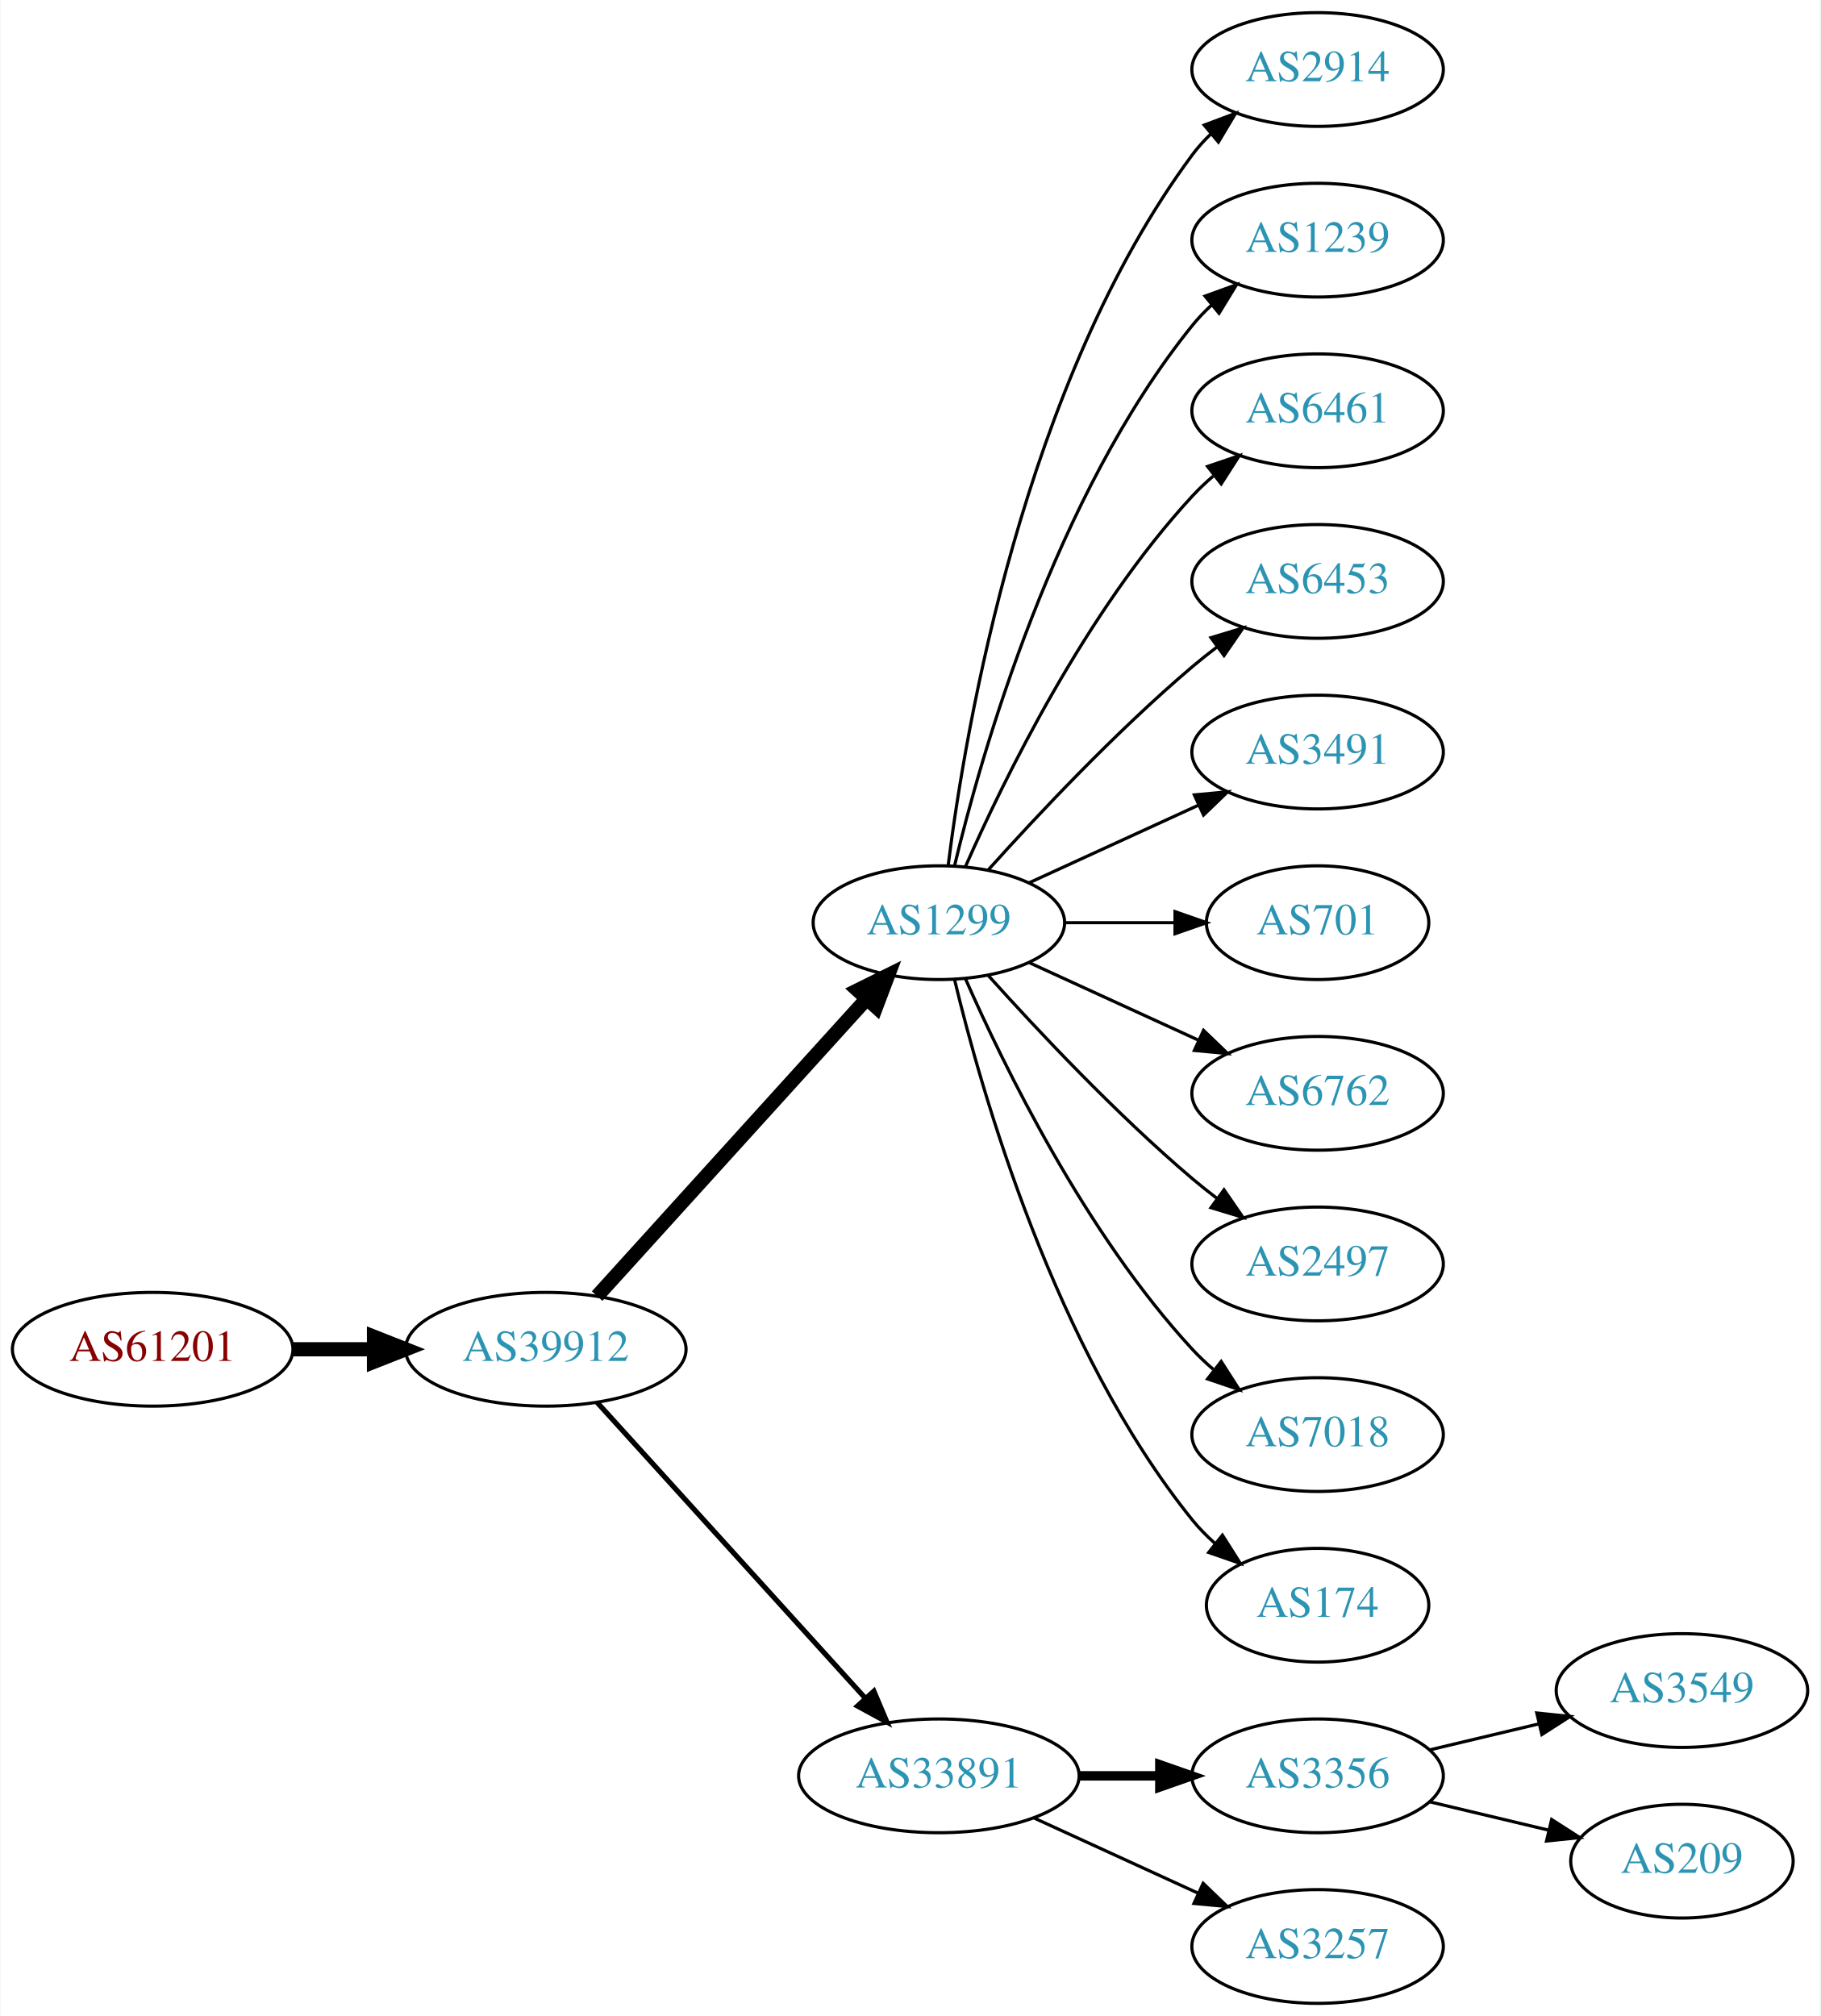
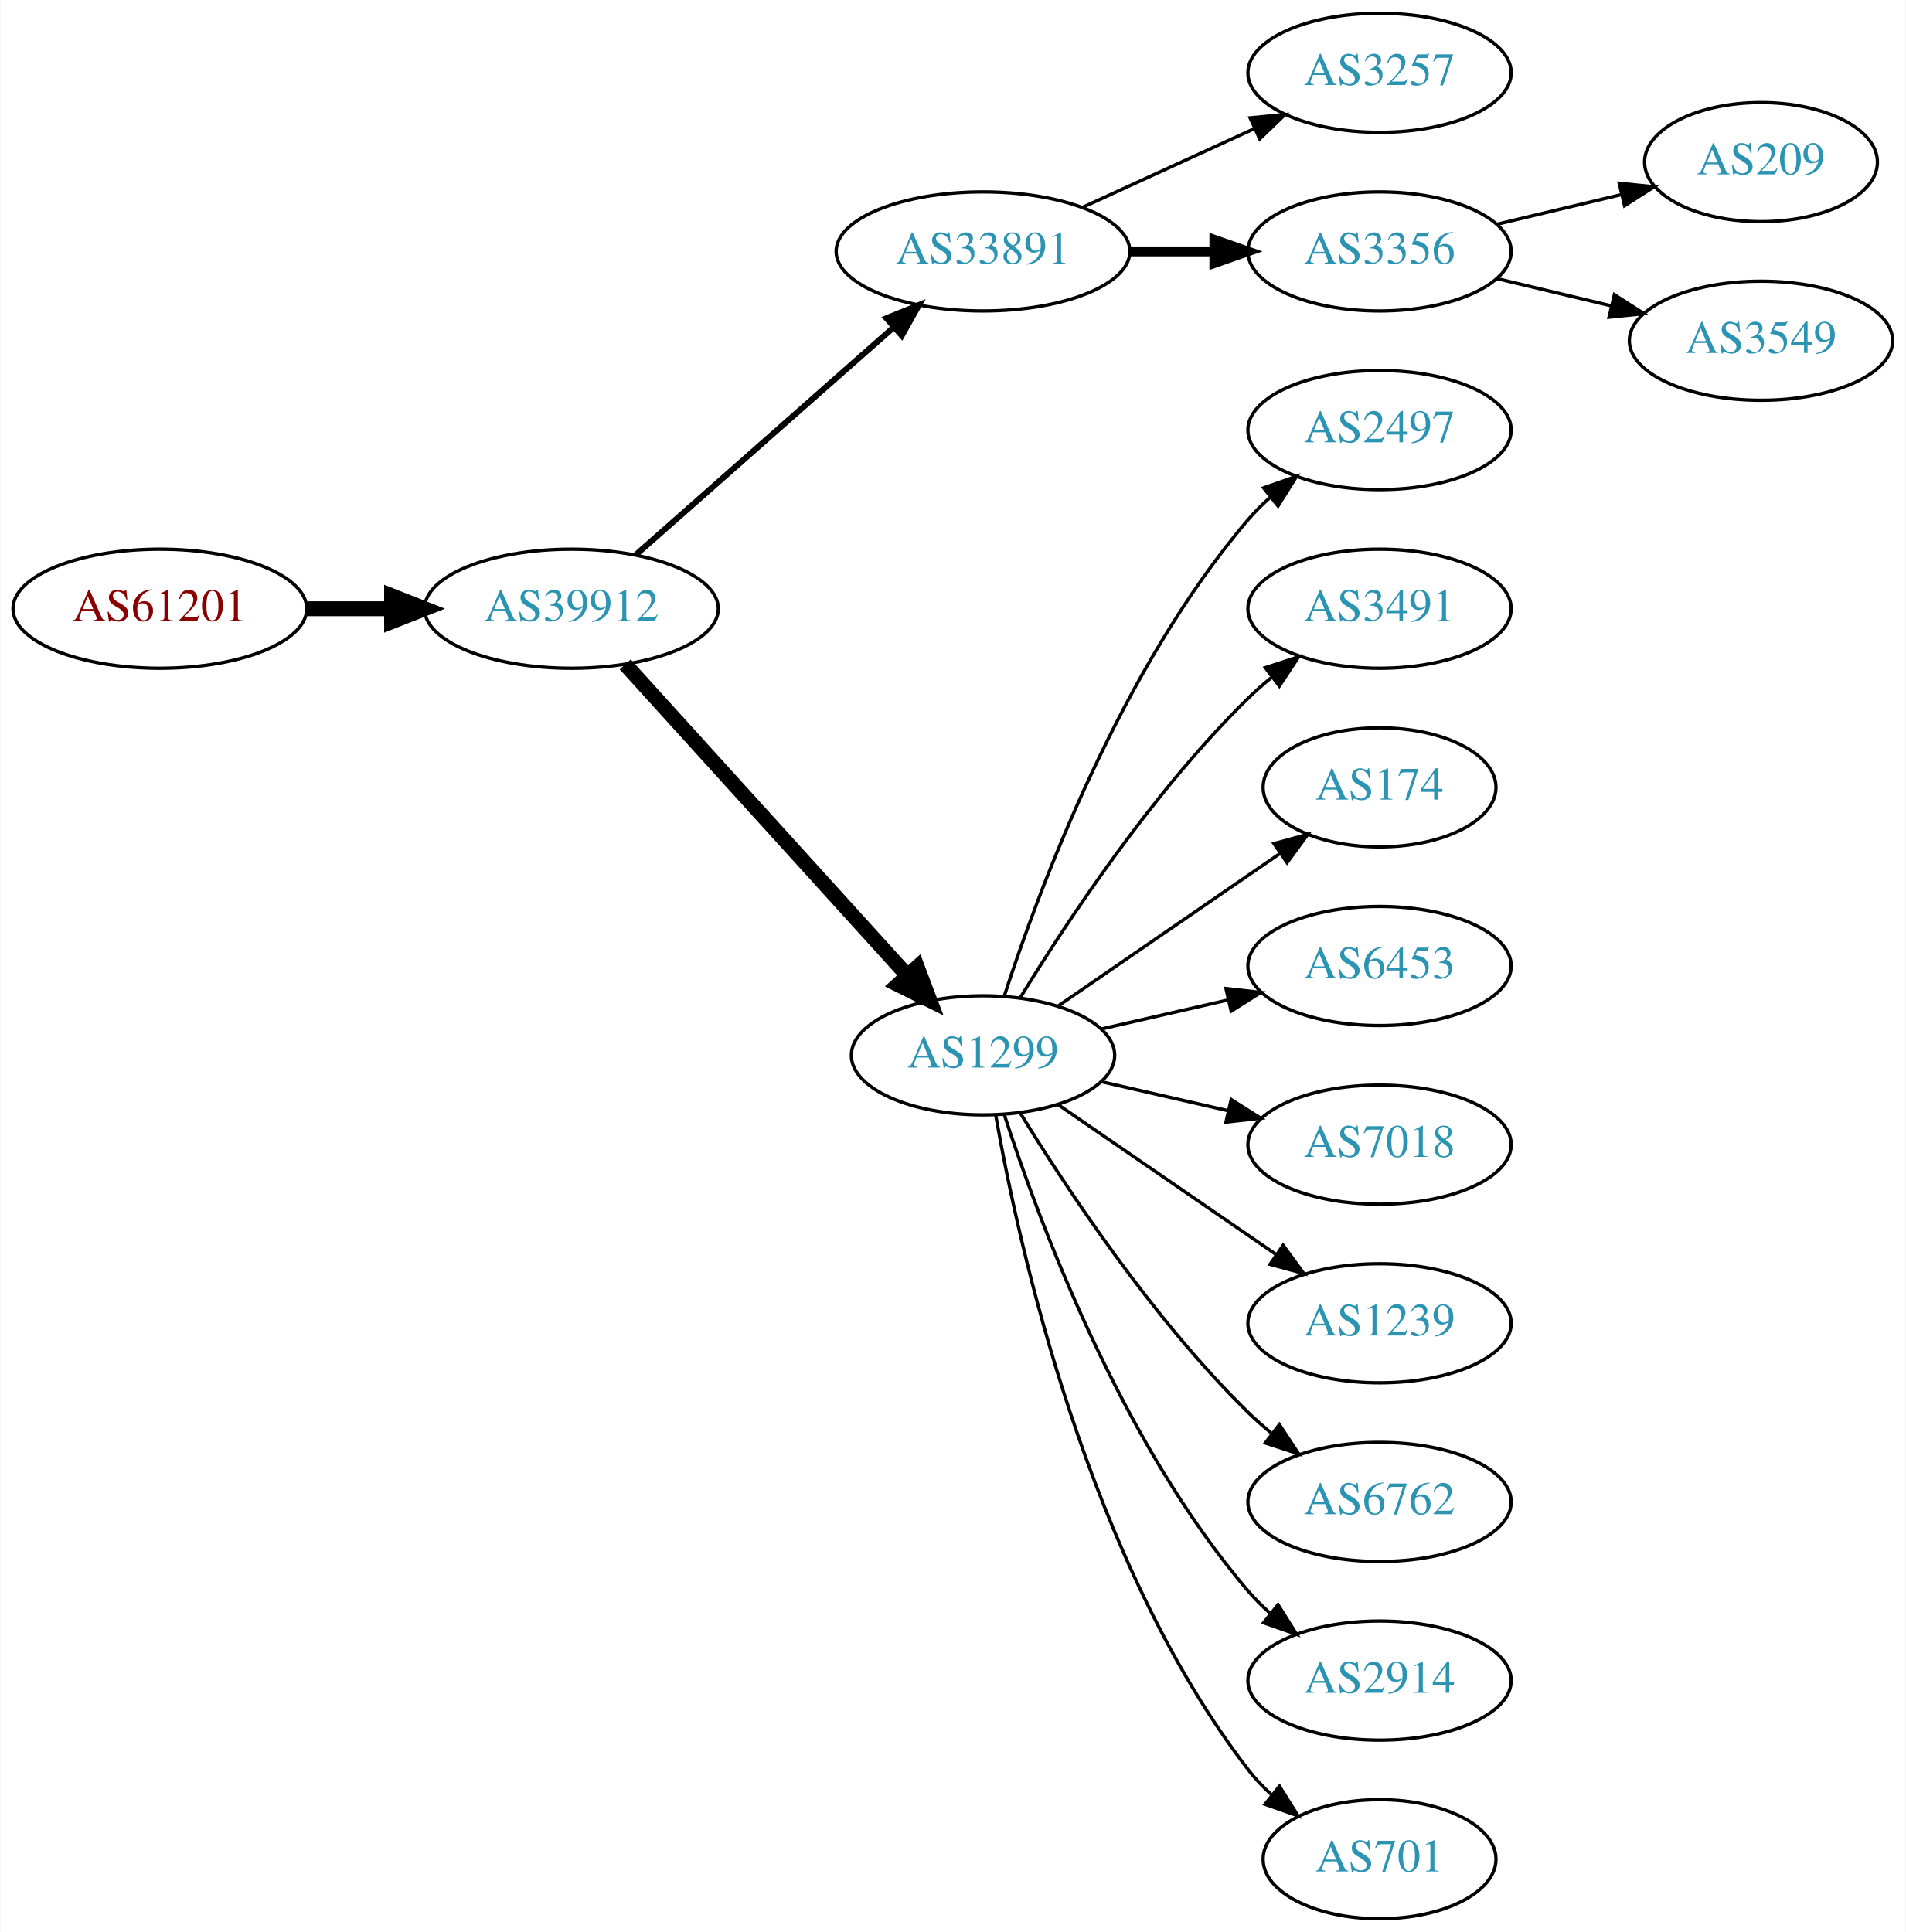
- <svg xmlns="http://www.w3.org/2000/svg" xmlns:xlink="http://www.w3.org/1999/xlink" width="576pt" height="638pt" viewBox="0.00 0.00 575.76 638.00">
-   <g id="graph0" class="graph" transform="scale(1 1) rotate(0) translate(4 634)">
-     <polygon fill="white" stroke="none" points="-4,4 -4,-634 571.762,-634 571.762,4 -4,4" />
+ <svg xmlns="http://www.w3.org/2000/svg" xmlns:xlink="http://www.w3.org/1999/xlink" width="576pt" height="584pt" viewBox="0.00 0.00 575.76 584.00">
+   <g id="graph0" class="graph" transform="scale(1 1) rotate(0) translate(4 580)">
+     <polygon fill="white" stroke="none" points="-4,4 -4,-580 571.762,-580 571.762,4 -4,4" />
    <g id="node1" class="node">
      <g id="a_node1">
        <a xlink:href="/asn/61201" xlink:title="AS61201 ~ HTBLA-KLU-AS [AT]">
-           <ellipse fill="#ffffff" stroke="black" cx="44.196" cy="-207" rx="44.393" ry="18" />
-           <text text-anchor="middle" x="44.196" y="-203.3" font-family="Times,serif" font-size="14.00" fill="#880000">AS61201</text>
+           <ellipse fill="#ffffff" stroke="black" cx="44.196" cy="-396" rx="44.393" ry="18" />
+           <text text-anchor="middle" x="44.196" y="-392.3" font-family="Times,serif" font-size="14.00" fill="#880000">AS61201</text>
        </a>
      </g>
    </g>
    <g id="node2" class="node">
      <g id="a_node2">
        <a xlink:href="/asn/39912" xlink:title="AS39912 ~ oja.at GmbH [AT]">
-           <ellipse fill="#ffffff" stroke="black" cx="168.588" cy="-207" rx="44.393" ry="18" />
-           <text text-anchor="middle" x="168.588" y="-203.3" font-family="Times,serif" font-size="14.00" fill="#2c94b3">AS39912</text>
+           <ellipse fill="#ffffff" stroke="black" cx="168.588" cy="-396" rx="44.393" ry="18" />
+           <text text-anchor="middle" x="168.588" y="-392.3" font-family="Times,serif" font-size="14.00" fill="#2c94b3">AS39912</text>
        </a>
      </g>
    </g>
    <g id="edge1" class="edge">
-       <path fill="none" stroke="black" stroke-width="4.5" d="M88.692,-207C96.898,-207 105.569,-207 114.041,-207" />
-       <polygon fill="black" stroke="black" stroke-width="4.5" points="114.233,-210.938 124.233,-207 114.233,-203.063 114.233,-210.938" />
+       <path fill="none" stroke="black" stroke-width="4.5" d="M88.692,-396C96.898,-396 105.569,-396 114.041,-396" />
+       <polygon fill="black" stroke="black" stroke-width="4.5" points="114.233,-399.938 124.233,-396 114.233,-392.063 114.233,-399.938" />
    </g>
    <g id="node3" class="node">
      <g id="a_node3">
-         <a xlink:href="/asn/1299" xlink:title="AS1299 ~ Telia Carrier [EU]">
-           <ellipse fill="#ffffff" stroke="black" cx="292.98" cy="-342" rx="39.794" ry="18" />
-           <text text-anchor="middle" x="292.98" y="-338.3" font-family="Times,serif" font-size="14.00" fill="#2c94b3">AS1299</text>
+         <a xlink:href="/asn/33891" xlink:title="AS33891 ~ CORE-BACKBONE GMBH GLOBAL NETWORK [DE]">
+           <ellipse fill="#ffffff" stroke="black" cx="292.98" cy="-504" rx="44.393" ry="18" />
+           <text text-anchor="middle" x="292.98" y="-500.3" font-family="Times,serif" font-size="14.00" fill="#2c94b3">AS33891</text>
        </a>
      </g>
    </g>
    <g id="edge2" class="edge">
-       <path fill="none" stroke="black" stroke-width="4.5" d="M184.842,-223.825C206.305,-247.499 245.536,-290.771 270.104,-317.87" />
-       <polygon fill="black" stroke="black" stroke-width="4.5" points="267.285,-320.623 276.919,-325.387 273.119,-315.334 267.285,-320.623" />
+       <path fill="none" stroke="black" stroke-width="1.8" d="M188.177,-412.403C208.875,-430.667 242.481,-460.322 265.826,-480.921" />
+       <polygon fill="black" stroke="black" stroke-width="1.8" points="263.804,-483.805 273.618,-487.797 268.435,-478.556 263.804,-483.805" />
    </g>
    <g id="node4" class="node">
      <g id="a_node4">
-         <a xlink:href="/asn/33891" xlink:title="AS33891 ~ CORE-BACKBONE GMBH GLOBAL NETWORK [DE]">
-           <ellipse fill="#ffffff" stroke="black" cx="292.98" cy="-72" rx="44.393" ry="18" />
-           <text text-anchor="middle" x="292.98" y="-68.3" font-family="Times,serif" font-size="14.00" fill="#2c94b3">AS33891</text>
+         <a xlink:href="/asn/1299" xlink:title="AS1299 ~ Telia Carrier [EU]">
+           <ellipse fill="#ffffff" stroke="black" cx="292.98" cy="-261" rx="39.794" ry="18" />
+           <text text-anchor="middle" x="292.98" y="-257.3" font-family="Times,serif" font-size="14.00" fill="#2c94b3">AS1299</text>
        </a>
      </g>
    </g>
    <g id="edge3" class="edge">
-       <path fill="none" stroke="black" stroke-width="1.636" d="M184.842,-190.175C206.188,-166.63 245.11,-123.698 269.702,-96.574" />
-       <polygon fill="black" stroke="black" stroke-width="1.636" points="272.411,-98.796 276.535,-89.037 267.225,-94.095 272.411,-98.796" />
+       <path fill="none" stroke="black" stroke-width="4.5" d="M184.842,-379.175C206.305,-355.501 245.536,-312.229 270.104,-285.13" />
+       <polygon fill="black" stroke="black" stroke-width="4.5" points="273.119,-287.666 276.919,-277.613 267.285,-282.377 273.119,-287.666" />
    </g>
    <g id="node5" class="node">
      <g id="a_node5">
-         <a xlink:href="/asn/2914" xlink:title="AS2914 ~ NTT America, Inc. [US]">
-           <ellipse fill="#ffffff" stroke="black" cx="412.823" cy="-612" rx="39.794" ry="18" />
-           <text text-anchor="middle" x="412.823" y="-608.3" font-family="Times,serif" font-size="14.00" fill="#2c94b3">AS2914</text>
+         <a xlink:href="/asn/3257" xlink:title="AS3257 ~ GTT [DE]">
+           <ellipse fill="#ffffff" stroke="black" cx="412.823" cy="-558" rx="39.794" ry="18" />
+           <text text-anchor="middle" x="412.823" y="-554.3" font-family="Times,serif" font-size="14.00" fill="#2c94b3">AS3257</text>
        </a>
      </g>
    </g>
    <g id="edge4" class="edge">
-       <path fill="none" stroke="black" d="M295.939,-360.265C301.346,-403.329 319.792,-513.002 373.176,-585 374.913,-587.342 376.915,-589.555 379.074,-591.63" />
-       <polygon fill="black" stroke="black" points="376.948,-594.414 386.867,-598.137 381.434,-589.041 376.948,-594.414" />
+       <path fill="none" stroke="black" d="M323.11,-517.348C338.721,-524.502 358.119,-533.391 374.791,-541.03" />
+       <polygon fill="black" stroke="black" points="373.694,-544.378 384.243,-545.362 376.61,-538.014 373.694,-544.378" />
    </g>
    <g id="node6" class="node">
      <g id="a_node6">
-         <a xlink:href="/asn/1239" xlink:title="AS1239 ~ Sprint [US]">
-           <ellipse fill="#ffffff" stroke="black" cx="412.823" cy="-558" rx="39.794" ry="18" />
-           <text text-anchor="middle" x="412.823" y="-554.3" font-family="Times,serif" font-size="14.00" fill="#2c94b3">AS1239</text>
+         <a xlink:href="/asn/3356" xlink:title="AS3356 ~ Level 3 Parent, LLC [US]">
+           <ellipse fill="#ffffff" stroke="black" cx="412.823" cy="-504" rx="39.794" ry="18" />
+           <text text-anchor="middle" x="412.823" y="-500.3" font-family="Times,serif" font-size="14.00" fill="#2c94b3">AS3356</text>
        </a>
      </g>
    </g>
    <g id="edge5" class="edge">
-       <path fill="none" stroke="black" d="M297.907,-359.882C306.465,-395.609 329.614,-477.008 373.176,-531 375.007,-533.269 377.077,-535.43 379.284,-537.468" />
-       <polygon fill="black" stroke="black" points="377.207,-540.291 387.166,-543.906 381.635,-534.869 377.207,-540.291" />
+       <path fill="none" stroke="black" stroke-width="3" d="M337.191,-504C345.504,-504 354.267,-504 362.749,-504" />
+       <polygon fill="black" stroke="black" stroke-width="3" points="362.908,-507.5 372.908,-504 362.908,-500.5 362.908,-507.5" />
    </g>
    <g id="node7" class="node">
      <g id="a_node7">
-         <a xlink:href="/asn/6461" xlink:title="AS6461 ~ Zayo Bandwidth [US]">
-           <ellipse fill="#ffffff" stroke="black" cx="412.823" cy="-504" rx="39.794" ry="18" />
-           <text text-anchor="middle" x="412.823" y="-500.3" font-family="Times,serif" font-size="14.00" fill="#2c94b3">AS6461</text>
+         <a xlink:href="/asn/2497" xlink:title="AS2497 ~ Internet Initiative Japan Inc. [JP]">
+           <ellipse fill="#ffffff" stroke="black" cx="412.823" cy="-450" rx="39.794" ry="18" />
+           <text text-anchor="middle" x="412.823" y="-446.3" font-family="Times,serif" font-size="14.00" fill="#2c94b3">AS2497</text>
        </a>
      </g>
    </g>
    <g id="edge6" class="edge">
-       <path fill="none" stroke="black" d="M301.396,-359.761C313.464,-387.183 339.436,-440.473 373.176,-477 375.207,-479.198 377.446,-481.319 379.792,-483.34" />
-       <polygon fill="black" stroke="black" points="378.004,-486.386 388.036,-489.794 382.319,-480.874 378.004,-486.386" />
+       <path fill="none" stroke="black" d="M299.428,-278.991C309.742,-310.816 334.604,-377.927 373.176,-423 375.122,-425.274 377.3,-427.449 379.605,-429.507" />
+       <polygon fill="black" stroke="black" points="377.775,-432.524 387.774,-436.027 382.142,-427.053 377.775,-432.524" />
    </g>
    <g id="node8" class="node">
      <g id="a_node8">
-         <a xlink:href="/asn/6453" xlink:title="AS6453 ~ TATA COMMUNICATIONS (AMERICA) INC [US]">
-           <ellipse fill="#ffffff" stroke="black" cx="412.823" cy="-450" rx="39.794" ry="18" />
-           <text text-anchor="middle" x="412.823" y="-446.3" font-family="Times,serif" font-size="14.00" fill="#2c94b3">AS6453</text>
-         </a>
-       </g>
-     </g>
-     <g id="edge7" class="edge">
-       <path fill="none" stroke="black" d="M308.626,-358.725C323.927,-375.765 349.025,-402.523 373.176,-423 375.674,-425.117 378.334,-427.232 381.045,-429.293" />
-       <polygon fill="black" stroke="black" points="379.082,-432.194 389.222,-435.266 383.212,-426.541 379.082,-432.194" />
-     </g>
-     <g id="node9" class="node">
-       <g id="a_node9">
        <a xlink:href="/asn/3491" xlink:title="AS3491 ~ PCCW Global, Inc. [US]">
          <ellipse fill="#ffffff" stroke="black" cx="412.823" cy="-396" rx="39.794" ry="18" />
          <text text-anchor="middle" x="412.823" y="-392.3" font-family="Times,serif" font-size="14.00" fill="#2c94b3">AS3491</text>
        </a>
      </g>
    </g>
+     <g id="edge7" class="edge">
+       <path fill="none" stroke="black" d="M304.246,-278.44C318.055,-300.991 344.243,-340.722 373.176,-369 375.317,-371.092 377.634,-373.137 380.034,-375.106" />
+       <polygon fill="black" stroke="black" points="378.301,-378.185 388.375,-381.464 382.544,-372.618 378.301,-378.185" />
+     </g>
+     <g id="node9" class="node">
+       <g id="a_node9">
+         <a xlink:href="/asn/174" xlink:title="AS174 ~ Cogent Communications [US]">
+           <ellipse fill="#ffffff" stroke="black" cx="412.823" cy="-342" rx="35.194" ry="18" />
+           <text text-anchor="middle" x="412.823" y="-338.3" font-family="Times,serif" font-size="14.00" fill="#2c94b3">AS174</text>
+         </a>
+       </g>
+     </g>
    <g id="edge8" class="edge">
-       <path fill="none" stroke="black" d="M321.609,-354.661C337.566,-361.973 357.837,-371.261 375.119,-379.181" />
-       <polygon fill="black" stroke="black" points="373.818,-382.435 384.367,-383.419 376.734,-376.071 373.818,-382.435" />
+       <path fill="none" stroke="black" d="M315.595,-275.857C334.432,-288.805 361.912,-307.693 382.687,-321.973" />
+       <polygon fill="black" stroke="black" points="380.913,-325.001 391.136,-327.781 384.878,-319.232 380.913,-325.001" />
    </g>
    <g id="node10" class="node">
      <g id="a_node10">
-         <a xlink:href="/asn/701" xlink:title="AS701 ~ UUNET [US]">
-           <ellipse fill="#ffffff" stroke="black" cx="412.823" cy="-342" rx="35.194" ry="18" />
-           <text text-anchor="middle" x="412.823" y="-338.3" font-family="Times,serif" font-size="14.00" fill="#2c94b3">AS701</text>
+         <a xlink:href="/asn/6453" xlink:title="AS6453 ~ TATA COMMUNICATIONS (AMERICA) INC [US]">
+           <ellipse fill="#ffffff" stroke="black" cx="412.823" cy="-288" rx="39.794" ry="18" />
+           <text text-anchor="middle" x="412.823" y="-284.3" font-family="Times,serif" font-size="14.00" fill="#2c94b3">AS6453</text>
        </a>
      </g>
    </g>
    <g id="edge9" class="edge">
-       <path fill="none" stroke="black" d="M332.893,-342C343.98,-342 356.139,-342 367.522,-342" />
-       <polygon fill="black" stroke="black" points="367.703,-345.5 377.703,-342 367.703,-338.5 367.703,-345.5" />
+       <path fill="none" stroke="black" d="M328.7,-268.955C340.7,-271.704 354.32,-274.825 367.013,-277.733" />
+       <polygon fill="black" stroke="black" points="366.415,-281.187 376.945,-280.009 367.979,-274.364 366.415,-281.187" />
    </g>
    <g id="node11" class="node">
      <g id="a_node11">
-         <a xlink:href="/asn/6762" xlink:title="AS6762 ~ TELECOM ITALIA SPARKLE S.p.A. [IT]">
-           <ellipse fill="#ffffff" stroke="black" cx="412.823" cy="-288" rx="39.794" ry="18" />
-           <text text-anchor="middle" x="412.823" y="-284.3" font-family="Times,serif" font-size="14.00" fill="#2c94b3">AS6762</text>
+         <a xlink:href="/asn/7018" xlink:title="AS7018 ~ AT&amp;T Services, Inc. [US]">
+           <ellipse fill="#ffffff" stroke="black" cx="412.823" cy="-234" rx="39.794" ry="18" />
+           <text text-anchor="middle" x="412.823" y="-230.3" font-family="Times,serif" font-size="14.00" fill="#2c94b3">AS7018</text>
        </a>
      </g>
    </g>
    <g id="edge10" class="edge">
-       <path fill="none" stroke="black" d="M321.609,-329.339C337.566,-322.027 357.837,-312.739 375.119,-304.819" />
-       <polygon fill="black" stroke="black" points="376.734,-307.929 384.367,-300.581 373.818,-301.565 376.734,-307.929" />
+       <path fill="none" stroke="black" d="M328.7,-253.045C340.7,-250.296 354.32,-247.175 367.013,-244.267" />
+       <polygon fill="black" stroke="black" points="367.979,-247.636 376.945,-241.991 366.415,-240.813 367.979,-247.636" />
    </g>
    <g id="node12" class="node">
      <g id="a_node12">
-         <a xlink:href="/asn/2497" xlink:title="AS2497 ~ Internet Initiative Japan Inc. [JP]">
-           <ellipse fill="#ffffff" stroke="black" cx="412.823" cy="-234" rx="39.794" ry="18" />
-           <text text-anchor="middle" x="412.823" y="-230.3" font-family="Times,serif" font-size="14.00" fill="#2c94b3">AS2497</text>
+         <a xlink:href="/asn/1239" xlink:title="AS1239 ~ Sprint [US]">
+           <ellipse fill="#ffffff" stroke="black" cx="412.823" cy="-180" rx="39.794" ry="18" />
+           <text text-anchor="middle" x="412.823" y="-176.3" font-family="Times,serif" font-size="14.00" fill="#2c94b3">AS1239</text>
        </a>
      </g>
    </g>
    <g id="edge11" class="edge">
-       <path fill="none" stroke="black" d="M308.626,-325.275C323.927,-308.235 349.025,-281.477 373.176,-261 375.674,-258.883 378.334,-256.768 381.045,-254.707" />
-       <polygon fill="black" stroke="black" points="383.212,-257.459 389.222,-248.734 379.082,-251.806 383.212,-257.459" />
+       <path fill="none" stroke="black" d="M315.595,-246.143C334.083,-233.435 360.897,-215.005 381.526,-200.825" />
+       <polygon fill="black" stroke="black" points="383.688,-203.586 389.947,-195.037 379.723,-197.817 383.688,-203.586" />
    </g>
    <g id="node13" class="node">
      <g id="a_node13">
-         <a xlink:href="/asn/7018" xlink:title="AS7018 ~ AT&amp;T Services, Inc. [US]">
-           <ellipse fill="#ffffff" stroke="black" cx="412.823" cy="-180" rx="39.794" ry="18" />
-           <text text-anchor="middle" x="412.823" y="-176.3" font-family="Times,serif" font-size="14.00" fill="#2c94b3">AS7018</text>
+         <a xlink:href="/asn/6762" xlink:title="AS6762 ~ TELECOM ITALIA SPARKLE S.p.A. [IT]">
+           <ellipse fill="#ffffff" stroke="black" cx="412.823" cy="-126" rx="39.794" ry="18" />
+           <text text-anchor="middle" x="412.823" y="-122.3" font-family="Times,serif" font-size="14.00" fill="#2c94b3">AS6762</text>
        </a>
      </g>
    </g>
    <g id="edge12" class="edge">
-       <path fill="none" stroke="black" d="M301.396,-324.239C313.464,-296.817 339.436,-243.527 373.176,-207 375.207,-204.802 377.446,-202.681 379.792,-200.66" />
-       <polygon fill="black" stroke="black" points="382.319,-203.126 388.036,-194.206 378.004,-197.614 382.319,-203.126" />
+       <path fill="none" stroke="black" d="M304.246,-243.56C318.055,-221.009 344.243,-181.278 373.176,-153 375.317,-150.908 377.634,-148.863 380.034,-146.894" />
+       <polygon fill="black" stroke="black" points="382.544,-149.382 388.375,-140.536 378.301,-143.815 382.544,-149.382" />
    </g>
    <g id="node14" class="node">
      <g id="a_node14">
-         <a xlink:href="/asn/174" xlink:title="AS174 ~ Cogent Communications [US]">
-           <ellipse fill="#ffffff" stroke="black" cx="412.823" cy="-126" rx="35.194" ry="18" />
-           <text text-anchor="middle" x="412.823" y="-122.3" font-family="Times,serif" font-size="14.00" fill="#2c94b3">AS174</text>
+         <a xlink:href="/asn/2914" xlink:title="AS2914 ~ NTT America, Inc. [US]">
+           <ellipse fill="#ffffff" stroke="black" cx="412.823" cy="-72" rx="39.794" ry="18" />
+           <text text-anchor="middle" x="412.823" y="-68.3" font-family="Times,serif" font-size="14.00" fill="#2c94b3">AS2914</text>
        </a>
      </g>
    </g>
    <g id="edge13" class="edge">
-       <path fill="none" stroke="black" d="M297.907,-324.118C306.465,-288.391 329.614,-206.992 373.176,-153 375.284,-150.388 377.707,-147.921 380.292,-145.618" />
-       <polygon fill="black" stroke="black" points="382.701,-148.174 388.372,-139.225 378.358,-142.684 382.701,-148.174" />
+       <path fill="none" stroke="black" d="M299.428,-243.009C309.742,-211.184 334.604,-144.073 373.176,-99 375.122,-96.726 377.3,-94.551 379.605,-92.493" />
+       <polygon fill="black" stroke="black" points="382.142,-94.947 387.774,-85.973 377.775,-89.476 382.142,-94.947" />
    </g>
    <g id="node15" class="node">
      <g id="a_node15">
-         <a xlink:href="/asn/3356" xlink:title="AS3356 ~ Level 3 Parent, LLC [US]">
-           <ellipse fill="#ffffff" stroke="black" cx="412.823" cy="-72" rx="39.794" ry="18" />
-           <text text-anchor="middle" x="412.823" y="-68.3" font-family="Times,serif" font-size="14.00" fill="#2c94b3">AS3356</text>
+         <a xlink:href="/asn/701" xlink:title="AS701 ~ UUNET [US]">
+           <ellipse fill="#ffffff" stroke="black" cx="412.823" cy="-18" rx="35.194" ry="18" />
+           <text text-anchor="middle" x="412.823" y="-14.3" font-family="Times,serif" font-size="14.00" fill="#2c94b3">AS701</text>
        </a>
      </g>
    </g>
    <g id="edge14" class="edge">
-       <path fill="none" stroke="black" stroke-width="3" d="M337.191,-72C345.504,-72 354.267,-72 362.749,-72" />
-       <polygon fill="black" stroke="black" stroke-width="3" points="362.908,-75.5 372.908,-72 362.908,-68.5 362.908,-75.5" />
+       <path fill="none" stroke="black" d="M296.798,-243.01C303.726,-203.565 324.683,-107.975 373.176,-45 375.224,-42.341 377.607,-39.842 380.165,-37.518" />
+       <polygon fill="black" stroke="black" points="382.578,-40.07 388.207,-31.094 378.209,-34.601 382.578,-40.07" />
    </g>
    <g id="node16" class="node">
      <g id="a_node16">
-         <a xlink:href="/asn/3257" xlink:title="AS3257 ~ GTT [DE]">
-           <ellipse fill="#ffffff" stroke="black" cx="412.823" cy="-18" rx="39.794" ry="18" />
-           <text text-anchor="middle" x="412.823" y="-14.3" font-family="Times,serif" font-size="14.00" fill="#2c94b3">AS3257</text>
+         <a xlink:href="/asn/209" xlink:title="AS209 ~ CenturyLink Communications, LLC [US]">
+           <ellipse fill="#ffffff" stroke="black" cx="528.116" cy="-531" rx="35.194" ry="18" />
+           <text text-anchor="middle" x="528.116" y="-527.3" font-family="Times,serif" font-size="14.00" fill="#2c94b3">AS209</text>
        </a>
      </g>
    </g>
    <g id="edge15" class="edge">
-       <path fill="none" stroke="black" d="M323.11,-58.652C338.721,-51.498 358.119,-42.609 374.791,-34.969" />
-       <polygon fill="black" stroke="black" points="376.61,-37.986 384.243,-30.638 373.694,-31.622 376.61,-37.986" />
+       <path fill="none" stroke="black" d="M448.43,-512.248C460.225,-515.058 473.529,-518.229 485.797,-521.153" />
+       <polygon fill="black" stroke="black" points="485.263,-524.624 495.802,-523.537 486.886,-517.814 485.263,-524.624" />
    </g>
    <g id="node17" class="node">
      <g id="a_node17">
        <a xlink:href="/asn/3549" xlink:title="AS3549 ~ Level 3 Parent, LLC [US]">
-           <ellipse fill="#ffffff" stroke="black" cx="528.116" cy="-99" rx="39.794" ry="18" />
-           <text text-anchor="middle" x="528.116" y="-95.3" font-family="Times,serif" font-size="14.00" fill="#2c94b3">AS3549</text>
+           <ellipse fill="#ffffff" stroke="black" cx="528.116" cy="-477" rx="39.794" ry="18" />
+           <text text-anchor="middle" x="528.116" y="-473.3" font-family="Times,serif" font-size="14.00" fill="#2c94b3">AS3549</text>
        </a>
      </g>
    </g>
    <g id="edge16" class="edge">
-       <path fill="none" stroke="black" d="M448.43,-80.248C459.301,-82.838 471.456,-85.735 482.898,-88.462" />
-       <polygon fill="black" stroke="black" points="482.182,-91.889 492.721,-90.803 483.804,-85.08 482.182,-91.889" />
-     </g>
-     <g id="node18" class="node">
-       <g id="a_node18">
-         <a xlink:href="/asn/209" xlink:title="AS209 ~ CenturyLink Communications, LLC [US]">
-           <ellipse fill="#ffffff" stroke="black" cx="528.116" cy="-45" rx="35.194" ry="18" />
-           <text text-anchor="middle" x="528.116" y="-41.3" font-family="Times,serif" font-size="14.00" fill="#2c94b3">AS209</text>
-         </a>
-       </g>
-     </g>
-     <g id="edge17" class="edge">
-       <path fill="none" stroke="black" d="M448.43,-63.752C460.225,-60.941 473.529,-57.771 485.797,-54.847" />
-       <polygon fill="black" stroke="black" points="486.886,-58.186 495.802,-52.463 485.263,-51.377 486.886,-58.186" />
+       <path fill="none" stroke="black" d="M448.43,-495.752C459.301,-493.162 471.456,-490.265 482.898,-487.538" />
+       <polygon fill="black" stroke="black" points="483.804,-490.92 492.721,-485.197 482.182,-484.111 483.804,-490.92" />
    </g>
  </g>
</svg>
